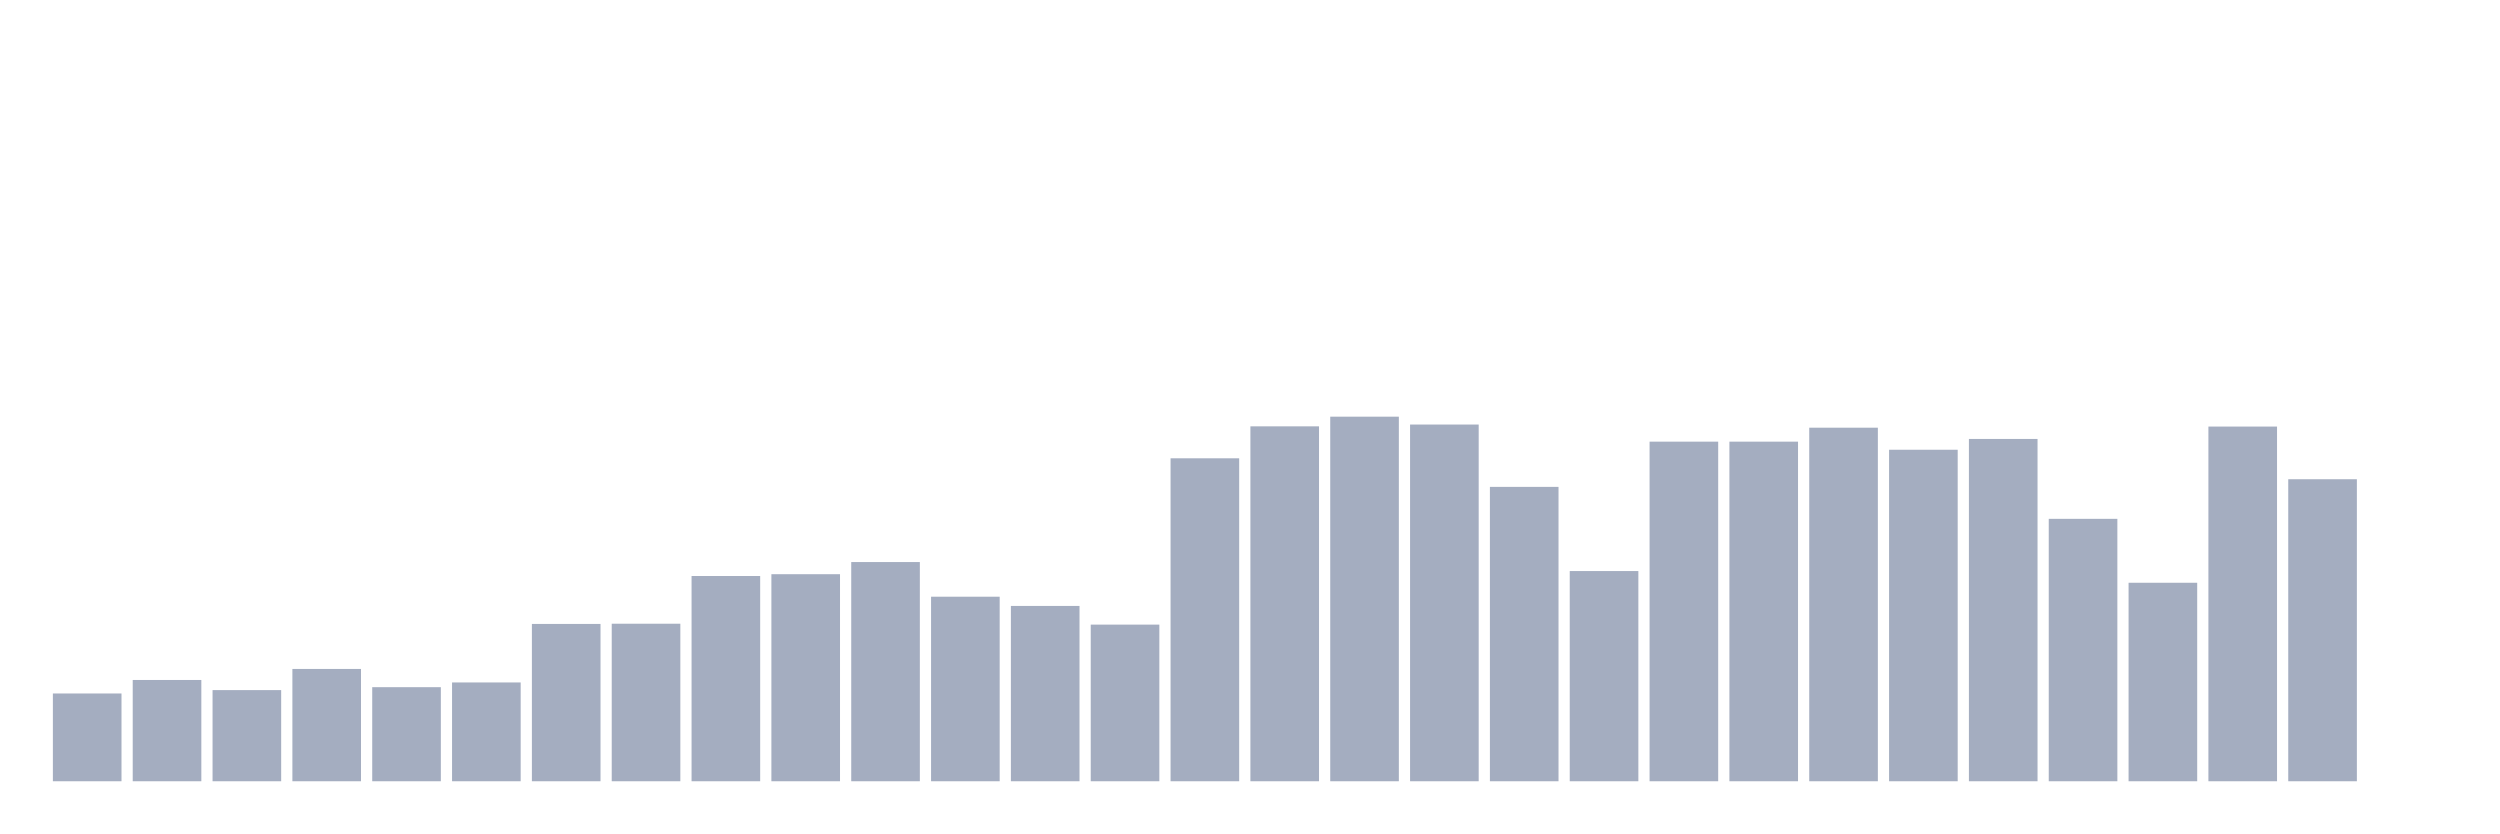
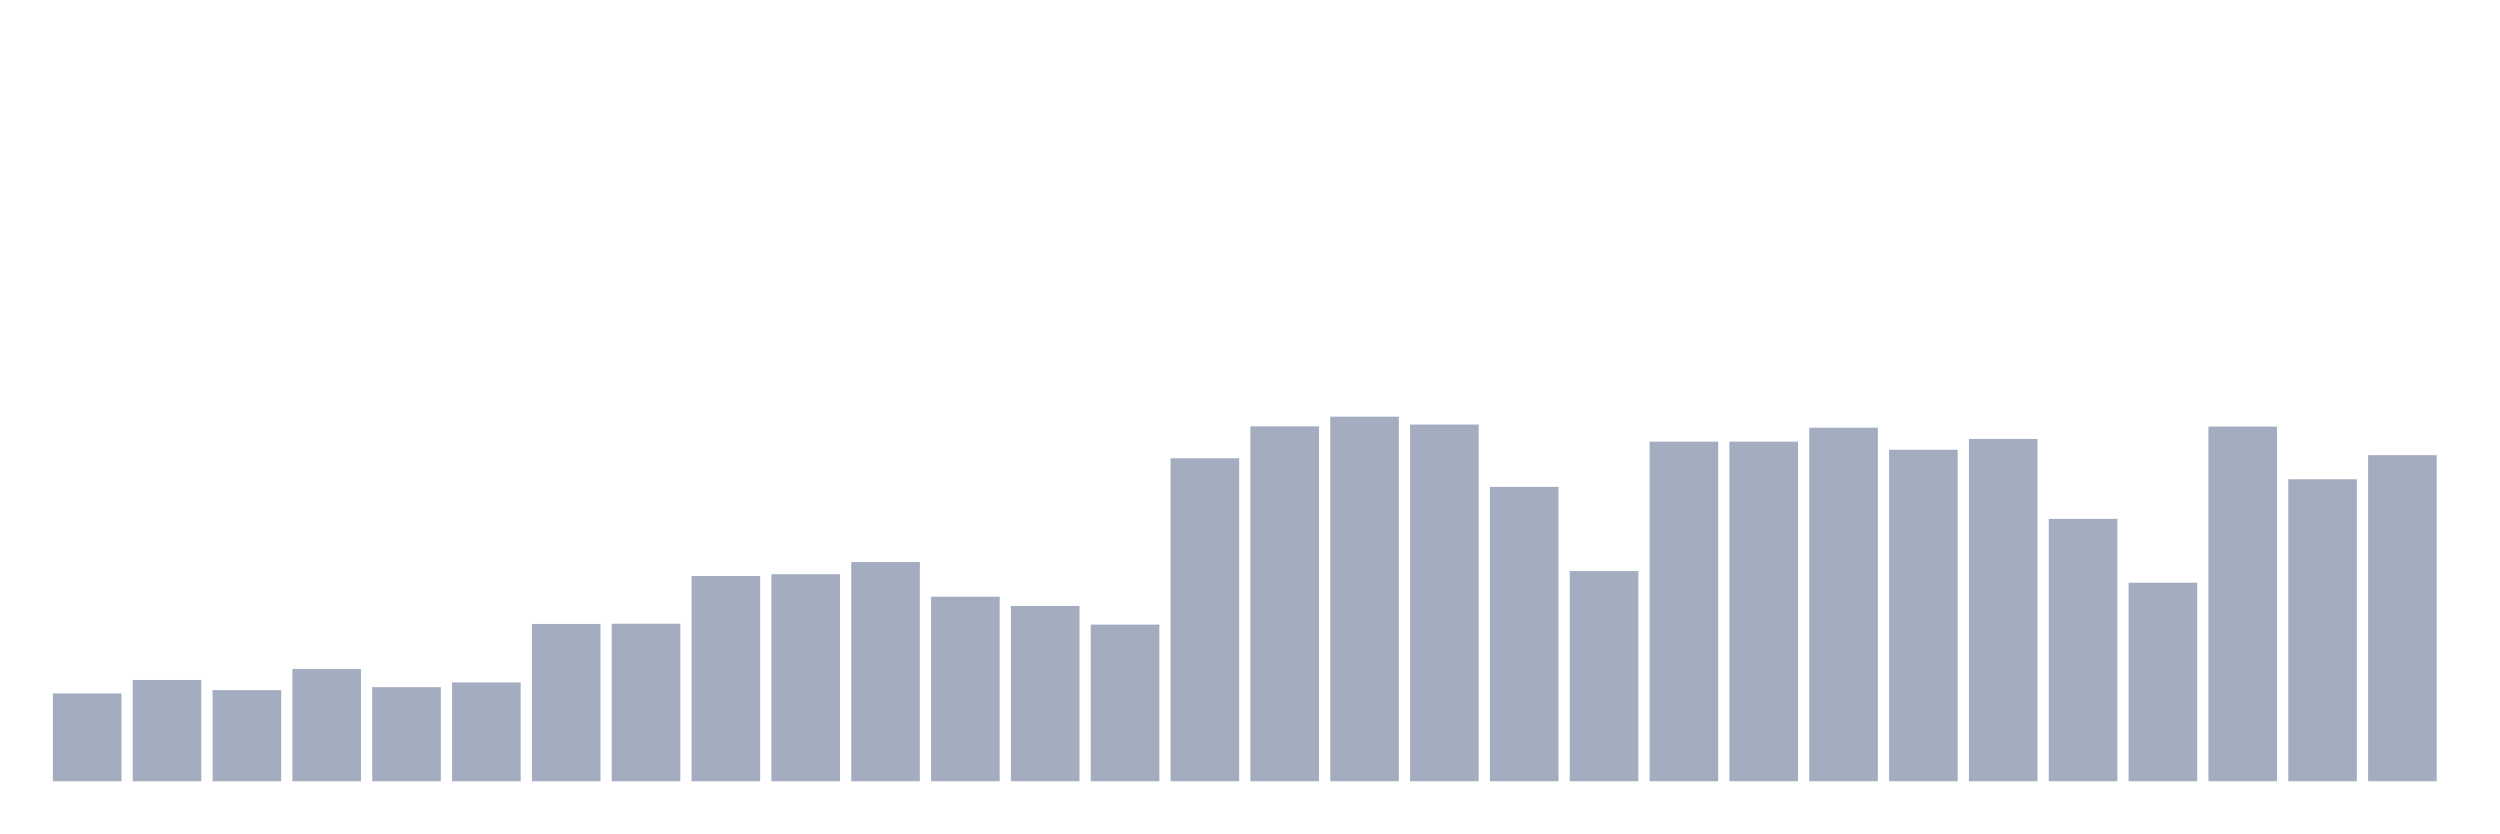
<svg xmlns="http://www.w3.org/2000/svg" viewBox="0 0 480 160">
  <g transform="translate(10,10)">
    <rect class="bar" x="0.153" width="13.175" y="123.148" height="16.852" fill="rgb(164,173,192)" />
    <rect class="bar" x="15.482" width="13.175" y="120.556" height="19.444" fill="rgb(164,173,192)" />
    <rect class="bar" x="30.81" width="13.175" y="122.5" height="17.5" fill="rgb(164,173,192)" />
    <rect class="bar" x="46.138" width="13.175" y="118.438" height="21.562" fill="rgb(164,173,192)" />
    <rect class="bar" x="61.466" width="13.175" y="121.938" height="18.062" fill="rgb(164,173,192)" />
    <rect class="bar" x="76.794" width="13.175" y="121.031" height="18.969" fill="rgb(164,173,192)" />
    <rect class="bar" x="92.123" width="13.175" y="109.796" height="30.204" fill="rgb(164,173,192)" />
    <rect class="bar" x="107.451" width="13.175" y="109.753" height="30.247" fill="rgb(164,173,192)" />
    <rect class="bar" x="122.779" width="13.175" y="100.593" height="39.407" fill="rgb(164,173,192)" />
    <rect class="bar" x="138.107" width="13.175" y="100.247" height="39.753" fill="rgb(164,173,192)" />
    <rect class="bar" x="153.436" width="13.175" y="97.914" height="42.086" fill="rgb(164,173,192)" />
    <rect class="bar" x="168.764" width="13.175" y="104.568" height="35.432" fill="rgb(164,173,192)" />
    <rect class="bar" x="184.092" width="13.175" y="106.34" height="33.66" fill="rgb(164,173,192)" />
    <rect class="bar" x="199.42" width="13.175" y="109.926" height="30.074" fill="rgb(164,173,192)" />
    <rect class="bar" x="214.748" width="13.175" y="77.994" height="62.006" fill="rgb(164,173,192)" />
    <rect class="bar" x="230.077" width="13.175" y="71.858" height="68.142" fill="rgb(164,173,192)" />
    <rect class="bar" x="245.405" width="13.175" y="70" height="70" fill="rgb(164,173,192)" />
    <rect class="bar" x="260.733" width="13.175" y="71.512" height="68.488" fill="rgb(164,173,192)" />
    <rect class="bar" x="276.061" width="13.175" y="83.481" height="56.519" fill="rgb(164,173,192)" />
    <rect class="bar" x="291.39" width="13.175" y="99.642" height="40.358" fill="rgb(164,173,192)" />
    <rect class="bar" x="306.718" width="13.175" y="74.796" height="65.204" fill="rgb(164,173,192)" />
    <rect class="bar" x="322.046" width="13.175" y="74.796" height="65.204" fill="rgb(164,173,192)" />
    <rect class="bar" x="337.374" width="13.175" y="72.117" height="67.883" fill="rgb(164,173,192)" />
    <rect class="bar" x="352.702" width="13.175" y="76.352" height="63.648" fill="rgb(164,173,192)" />
    <rect class="bar" x="368.031" width="13.175" y="74.278" height="65.722" fill="rgb(164,173,192)" />
    <rect class="bar" x="383.359" width="13.175" y="89.617" height="50.383" fill="rgb(164,173,192)" />
    <rect class="bar" x="398.687" width="13.175" y="101.889" height="38.111" fill="rgb(164,173,192)" />
    <rect class="bar" x="414.015" width="13.175" y="71.901" height="68.099" fill="rgb(164,173,192)" />
    <rect class="bar" x="429.344" width="13.175" y="82.012" height="57.988" fill="rgb(164,173,192)" />
-     <rect class="bar" x="444.672" width="13.175" y="140" height="0" fill="rgb(164,173,192)" />
+     <rect class="bar" x="444.672" width="13.175" y="77.389" height="62.611" fill="rgb(164,173,192)" />
  </g>
</svg>
